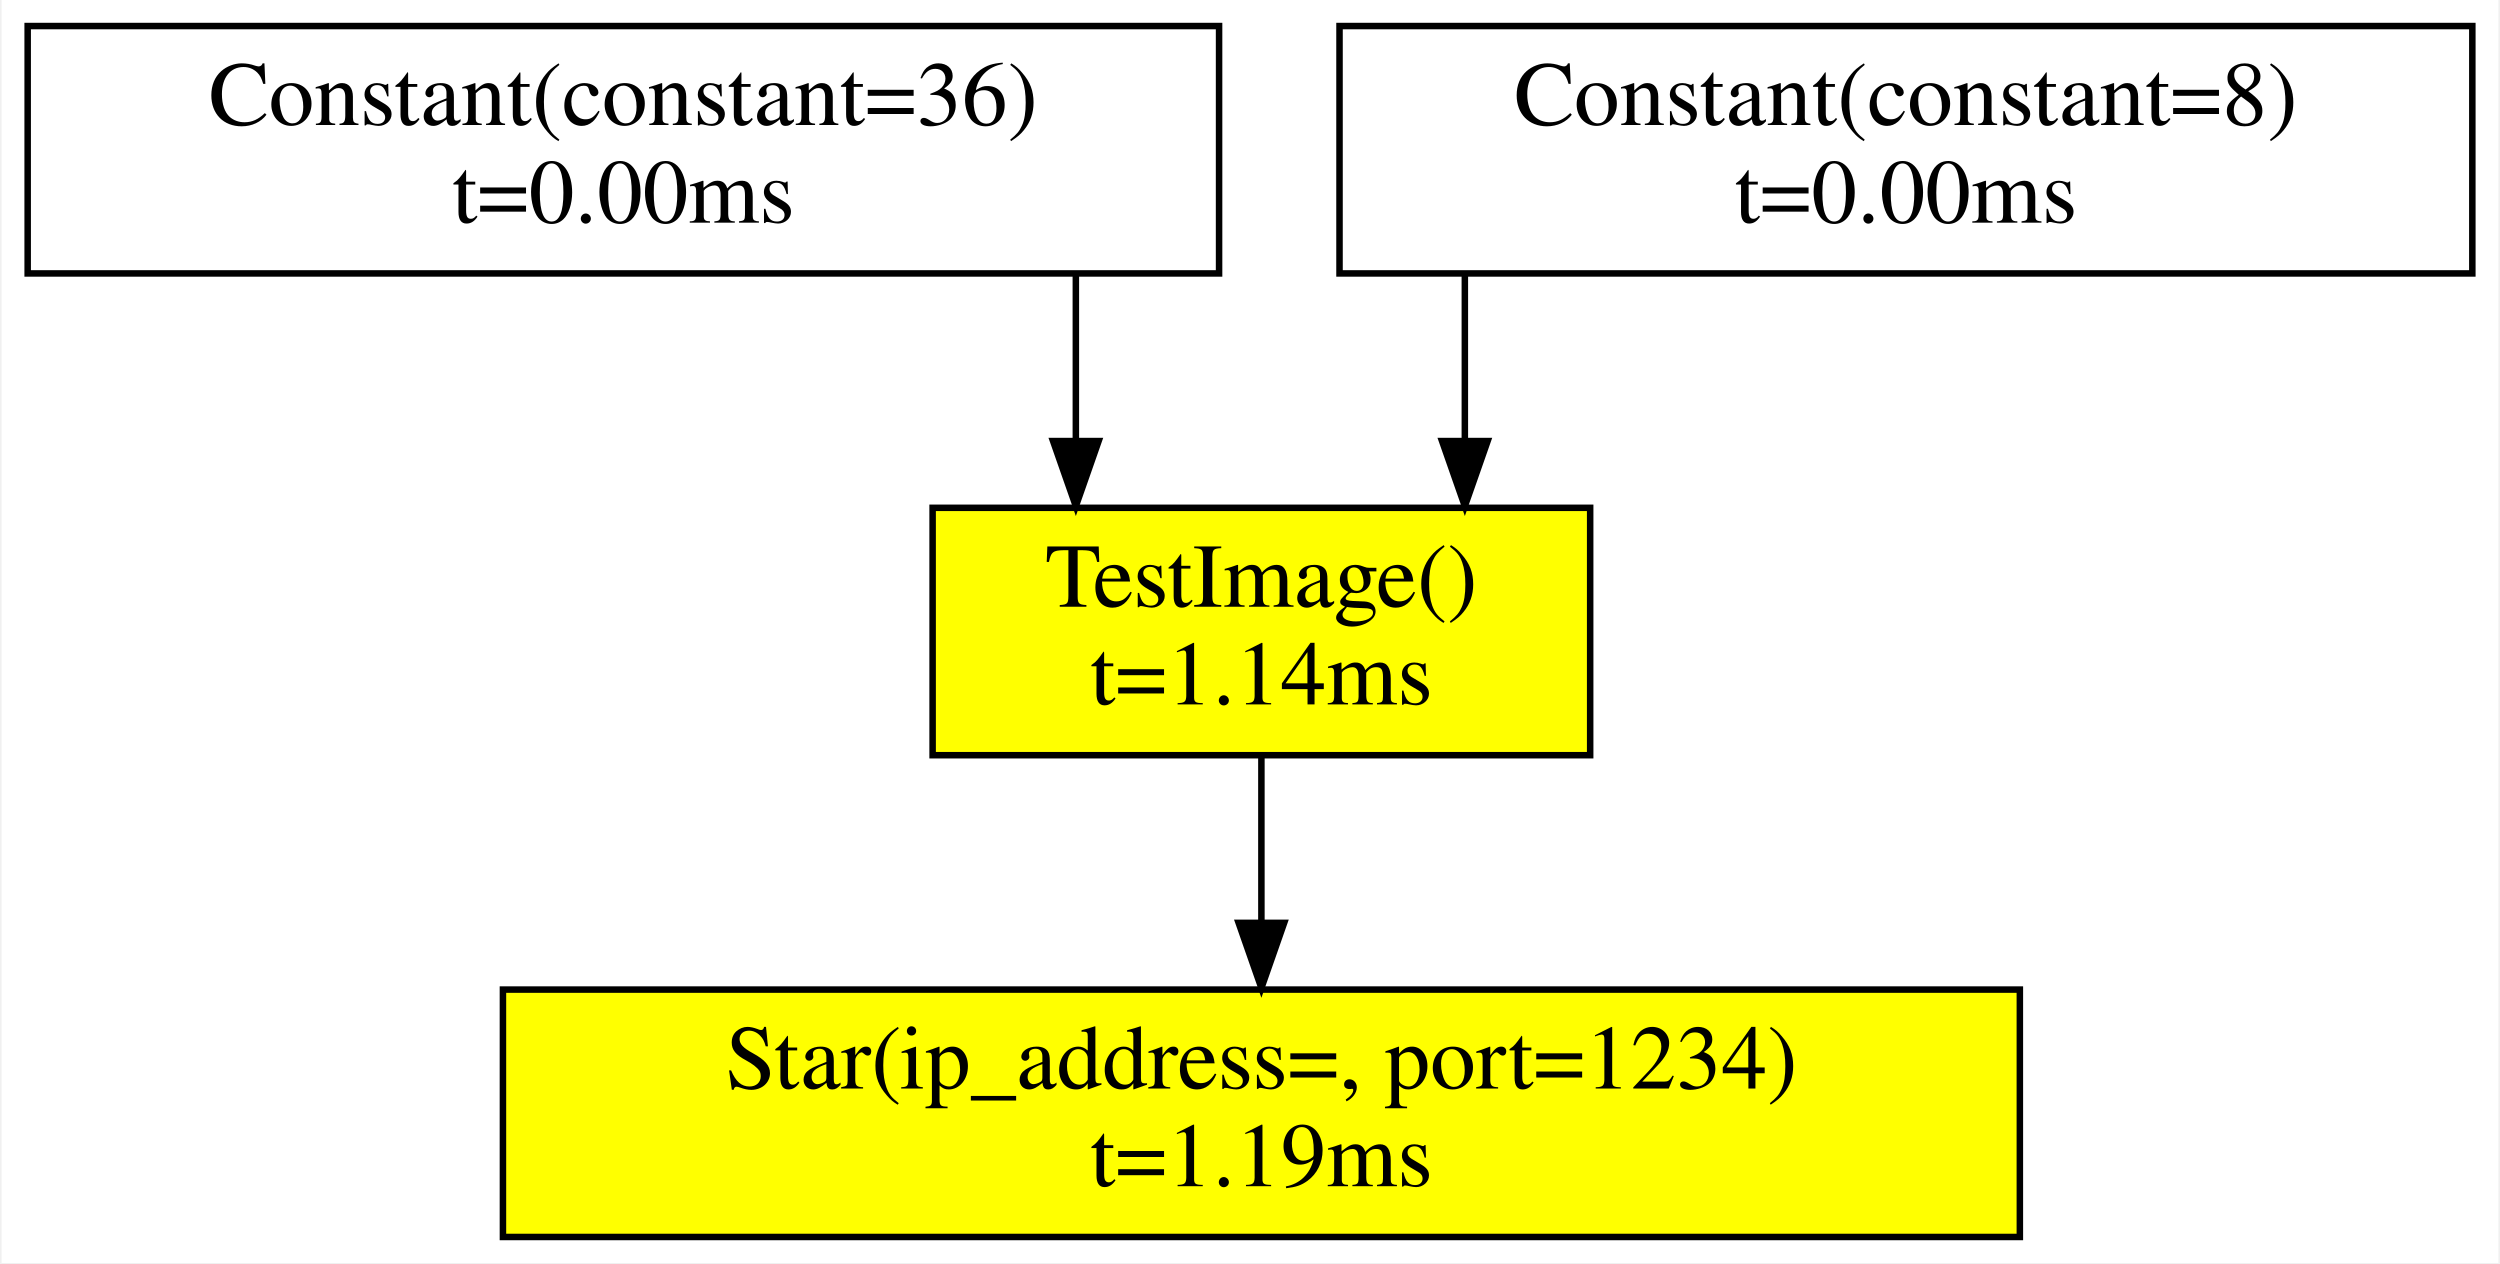
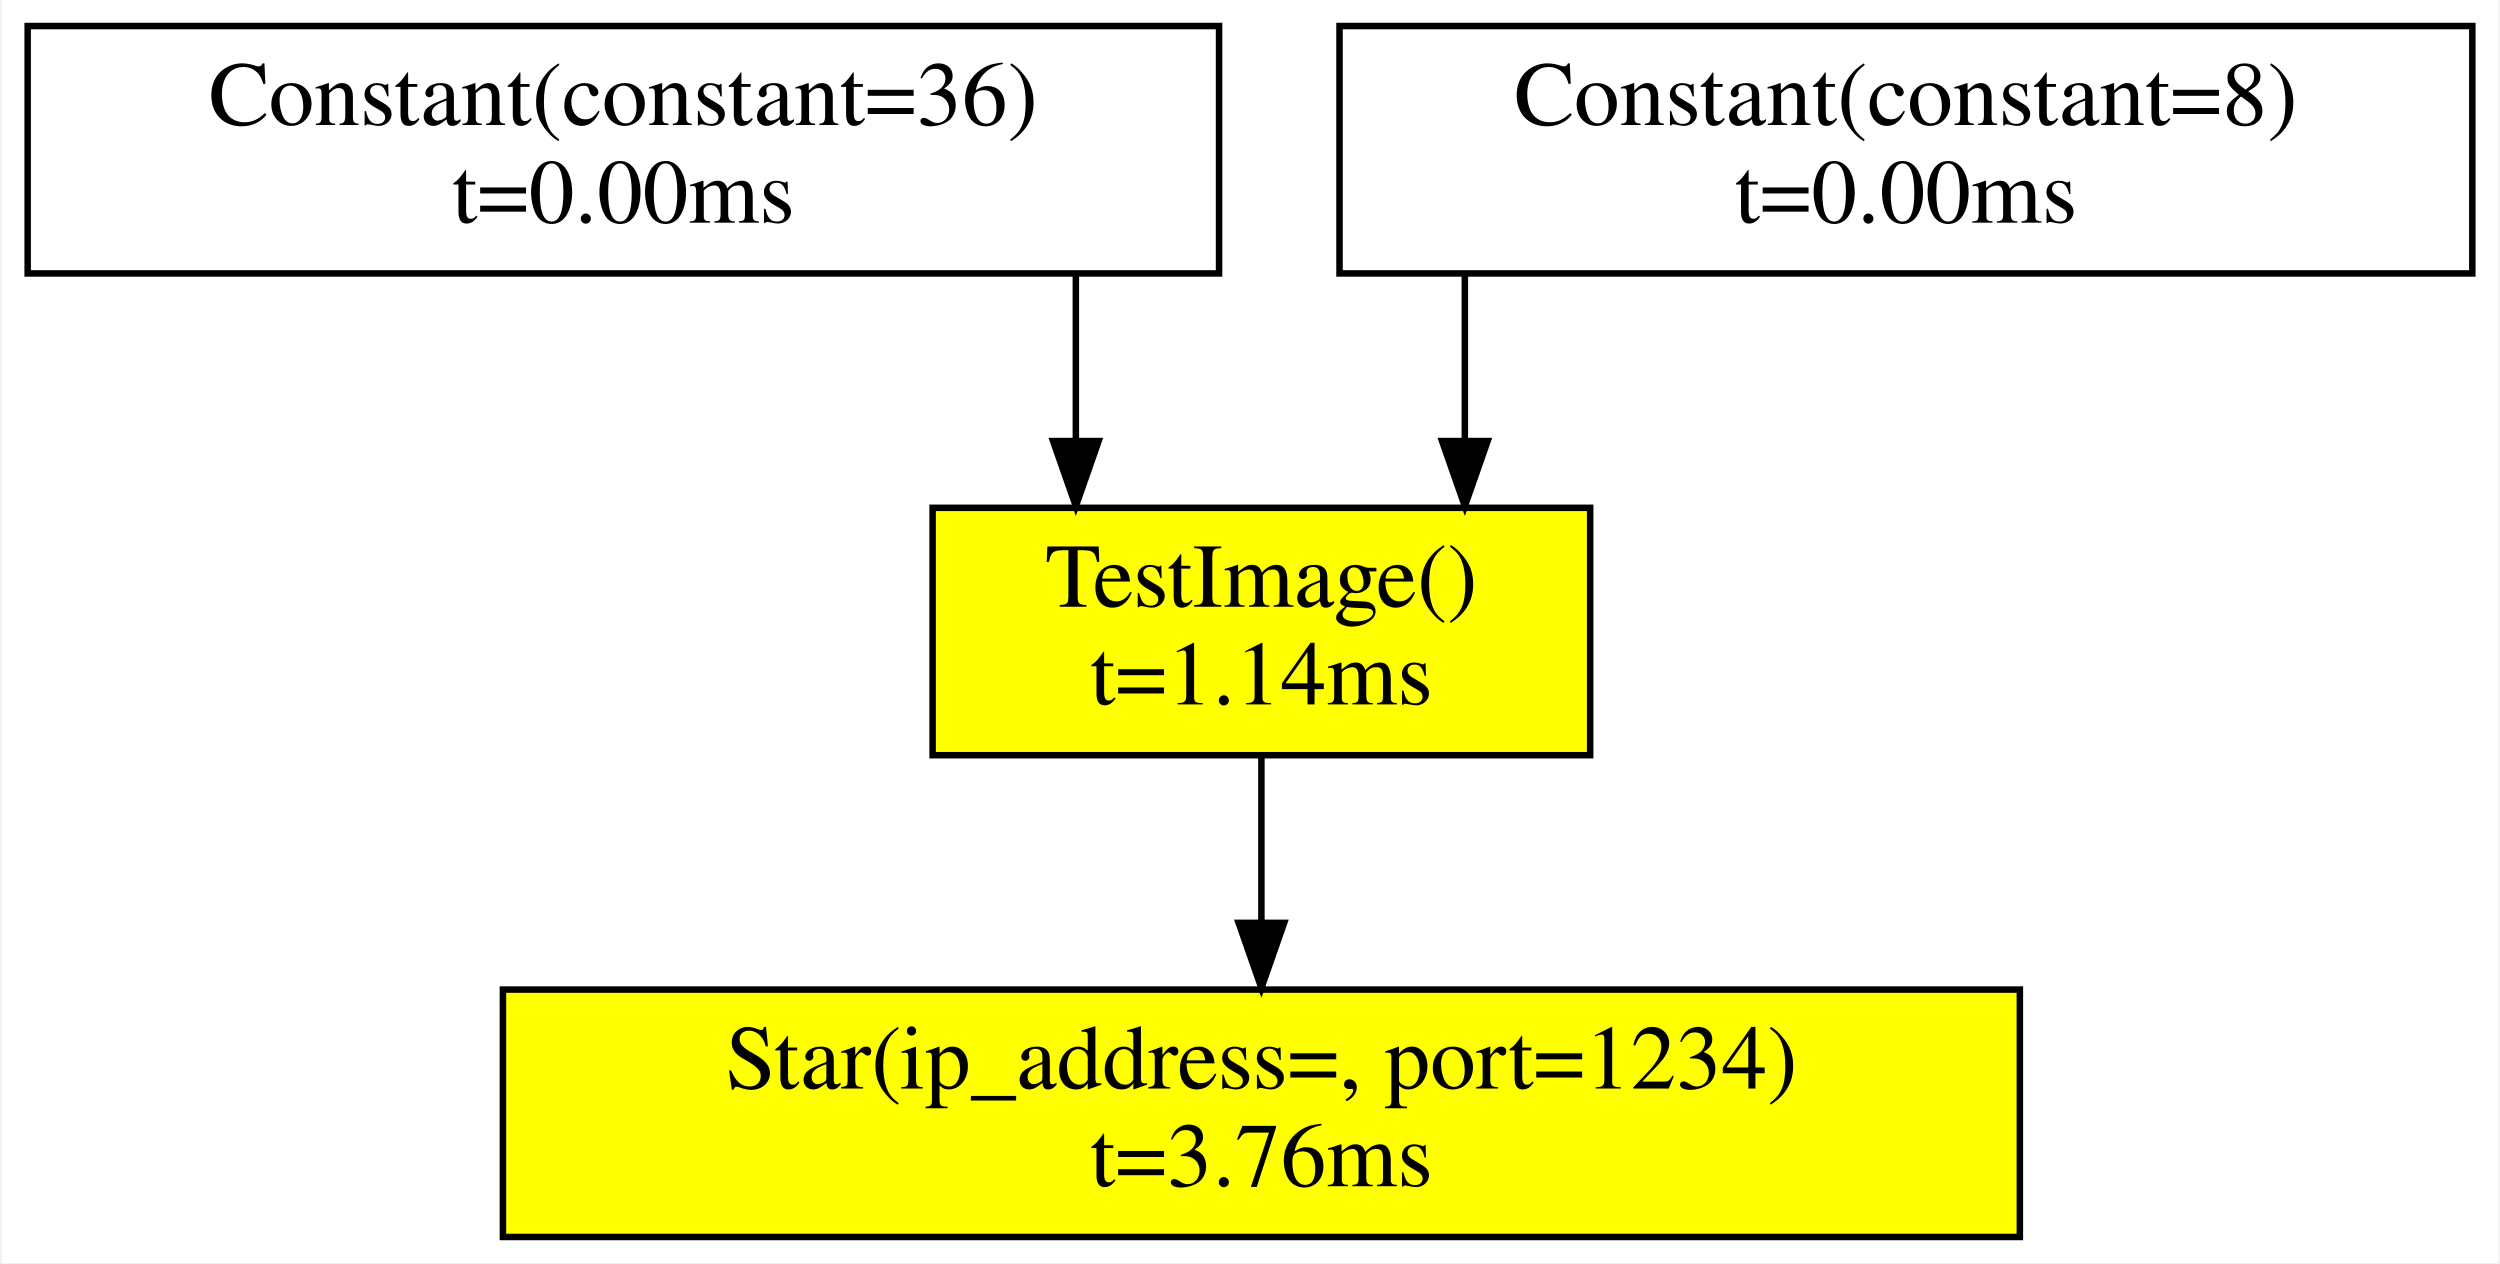
<svg xmlns="http://www.w3.org/2000/svg" width="384pt" height="194pt" viewBox="0.00 0.00 383.50 194.00">
  <g id="graph0" class="graph" transform="scale(1 1) rotate(0) translate(4 190)">
    <polygon fill="white" stroke="transparent" points="-4,4 -4,-190 379.5,-190 379.5,4 -4,4" />
    <g id="node1" class="node">
      <polygon fill="yellow" stroke="black" points="306,-38 73,-38 73,0 306,0 306,-38" />
      <text text-anchor="middle" x="189.5" y="-22.8" font-family="Times,serif" font-size="14.00">Star(ip_address=, port=1234)</text>
-       <text text-anchor="middle" x="189.5" y="-7.8" font-family="Times,serif" font-size="14.00">t=1.19ms</text>
+       <text text-anchor="middle" x="189.5" y="-7.8" font-family="Times,serif" font-size="14.00">t=3.76ms</text>
    </g>
    <g id="node2" class="node">
      <polygon fill="yellow" stroke="black" points="240,-112 139,-112 139,-74 240,-74 240,-112" />
      <text text-anchor="middle" x="189.5" y="-96.8" font-family="Times,serif" font-size="14.00">TestImage()</text>
      <text text-anchor="middle" x="189.5" y="-81.8" font-family="Times,serif" font-size="14.00">t=1.14ms</text>
    </g>
    <g id="edge1" class="edge">
      <path fill="none" stroke="black" d="M189.5,-73.94C189.5,-73.94 189.5,-48.25 189.5,-48.25" />
      <polygon fill="black" stroke="black" points="193,-48.25 189.5,-38.25 186,-48.25 193,-48.25" />
    </g>
    <g id="node3" class="node">
      <polygon fill="white" stroke="black" points="183,-186 0,-186 0,-148 183,-148 183,-186" />
      <text text-anchor="middle" x="91.5" y="-170.8" font-family="Times,serif" font-size="14.00">Constant(constant=36)</text>
      <text text-anchor="middle" x="91.5" y="-155.8" font-family="Times,serif" font-size="14.00">t=0.00ms</text>
    </g>
    <g id="edge2" class="edge">
      <path fill="none" stroke="black" d="M161,-147.94C161,-147.94 161,-122.25 161,-122.25" />
      <polygon fill="black" stroke="black" points="164.5,-122.25 161,-112.25 157.5,-122.25 164.5,-122.25" />
    </g>
    <g id="node4" class="node">
      <polygon fill="white" stroke="black" points="375.5,-186 201.5,-186 201.5,-148 375.5,-148 375.5,-186" />
      <text text-anchor="middle" x="288.5" y="-170.8" font-family="Times,serif" font-size="14.00">Constant(constant=8)</text>
      <text text-anchor="middle" x="288.5" y="-155.8" font-family="Times,serif" font-size="14.00">t=0.00ms</text>
    </g>
    <g id="edge3" class="edge">
      <path fill="none" stroke="black" d="M220.75,-147.94C220.75,-147.94 220.75,-122.25 220.75,-122.25" />
      <polygon fill="black" stroke="black" points="224.25,-122.25 220.75,-112.25 217.25,-122.25 224.25,-122.25" />
    </g>
  </g>
</svg>
